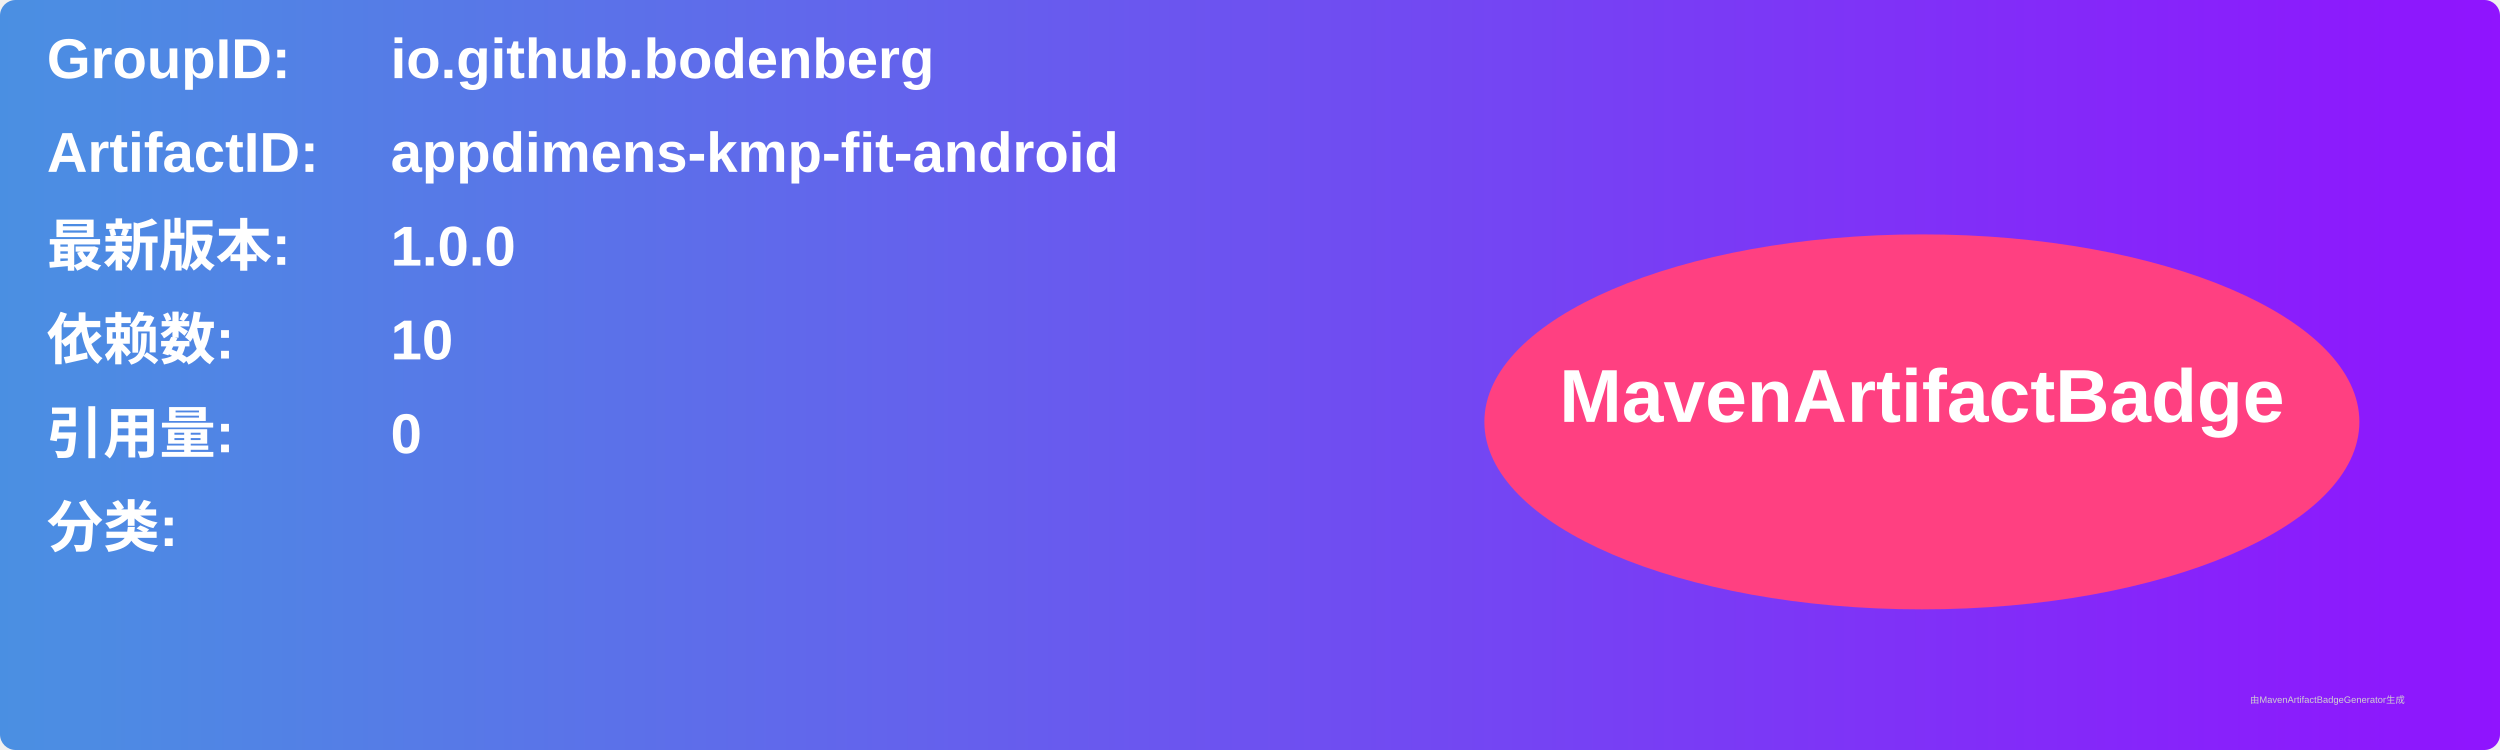
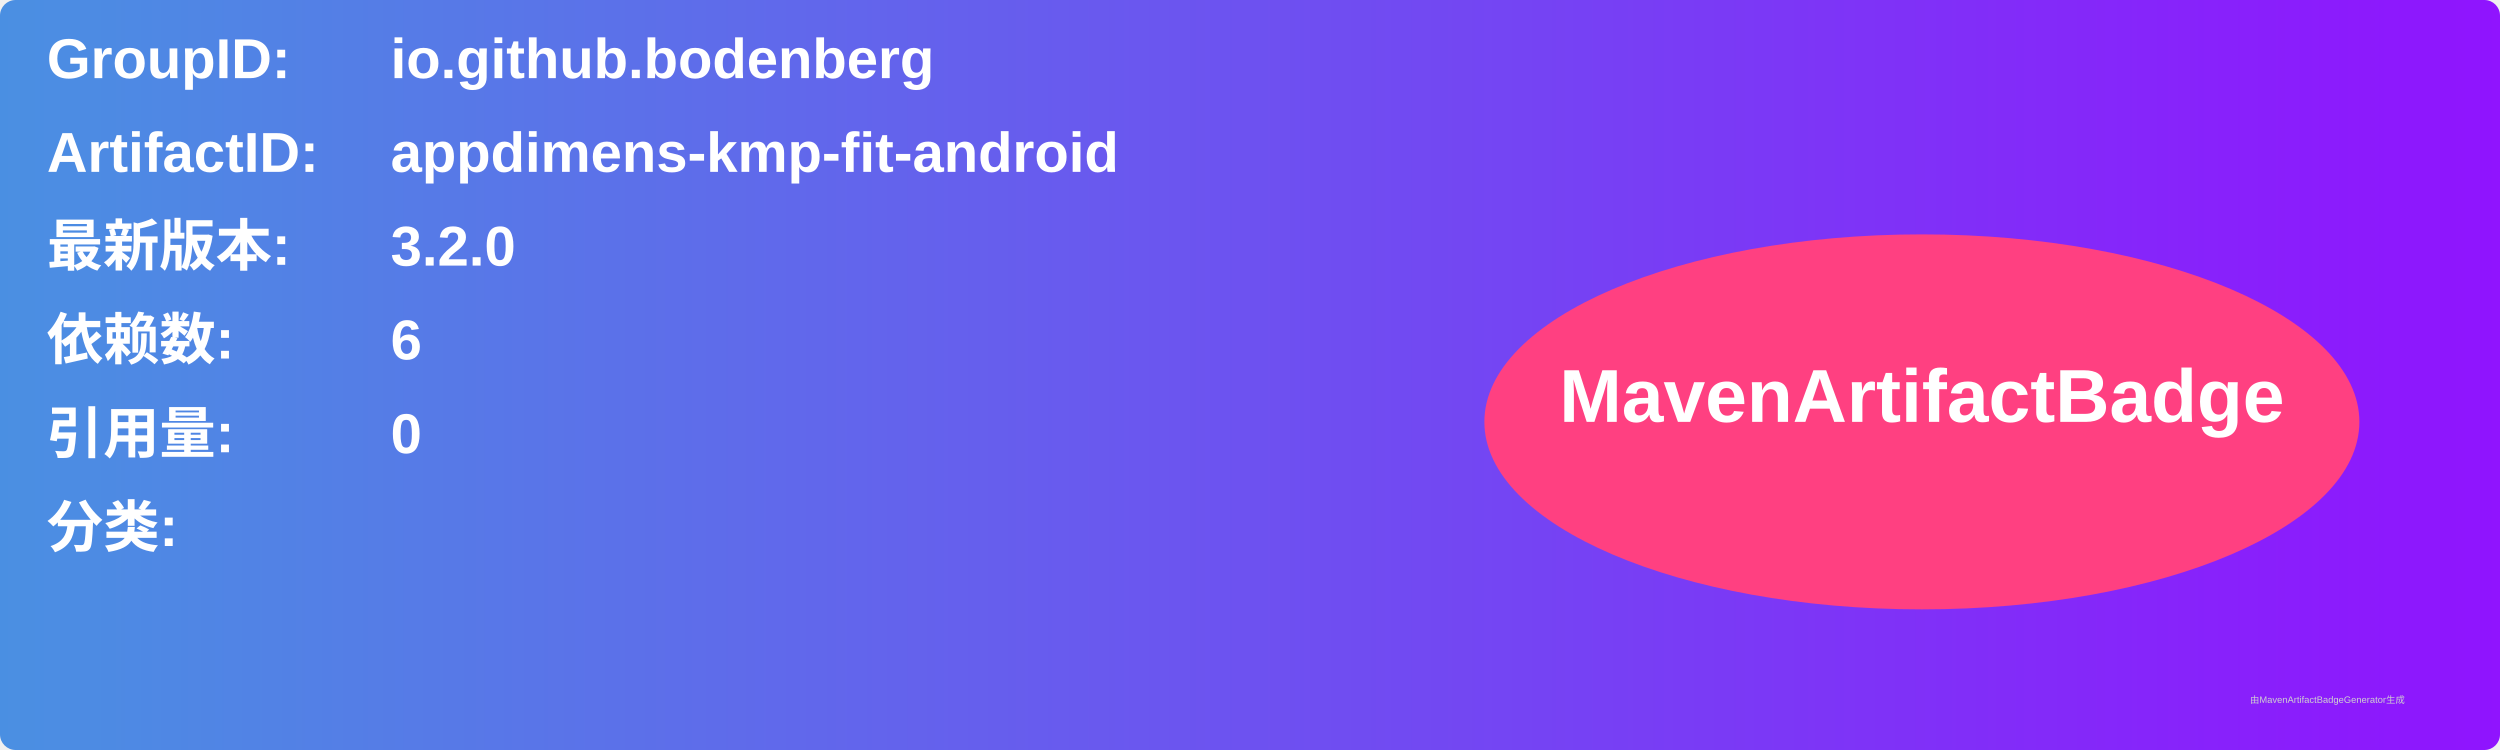
<svg xmlns="http://www.w3.org/2000/svg" width="800" height="240" viewBox="0 0 800 240">
  <linearGradient id="grad" x1="0%" y1="0%" x2="100%" y2="0%">
    <stop offset="0%" stop-color="#4a90e2" />
    <stop offset="100%" stop-color="#9013fe" />
  </linearGradient>
  <rect width="100%" height="100%" rx="5" ry="5" fill="url(#grad)" />
  <g transform="translate(15, 15)">
    <text x="0" y="10" font-family="Arial" font-size="18" fill="white" font-weight="bold" width="260">GroupID:</text>
    <text x="110" y="10" font-family="Arial" font-size="18" fill="white" font-weight="bold" width="460">io.github.bodenberg</text>
    <text x="0" y="40" font-family="Arial" font-size="18" fill="white" font-weight="bold" width="260">ArtifactID:</text>
    <text x="110" y="40" font-family="Arial" font-size="18" fill="white" font-weight="bold" width="460">appdimens-kmp-fit-android</text>
    <text x="0" y="70" font-family="Arial" font-size="18" fill="white" font-weight="bold">最新版本:</text>
    <text x="110" y="70" font-family="Arial" font-size="18" fill="white" font-weight="bold">
-       <tspan font-weight="bold">1.0.0</tspan>
+       <tspan font-weight="bold">3.2.0</tspan>
    </text>
    <text x="0" y="100" font-family="Arial" font-size="18" fill="white" font-weight="bold">依赖数: </text>
    <text x="110" y="100" font-family="Arial" font-size="18" fill="white">
-       <tspan font-weight="bold">10</tspan>
+       <tspan font-weight="bold">6</tspan>
    </text>
    <text x="0" y="130" font-family="Arial" font-size="18" fill="white" font-weight="bold">引用量: </text>
    <text x="110" y="130" font-family="Arial" font-size="18" fill="white">
      <tspan font-weight="bold">0</tspan>
    </text>
    <text x="0" y="160" font-family="Arial" font-size="18" fill="white" font-weight="bold">分类:</text>
    <text x="10" y="190" font-family="Arial" font-size="10" fill="white">
      <tspan font-weight="bold" />
    </text>
    <ellipse cx="600" cy="120" rx="140" ry="60" fill="#ff4081" />
    <text x="600" y="120" text-anchor="middle" font-family="Arial" font-size="24" fill="white" font-weight="bold">MavenArtifactBadge</text>
  </g>
  <text x="720" y="225" font-family="Arial" font-size="3" fill="#d0d0d0">由MavenArtifactBadgeGenerator生成</text>
</svg>
